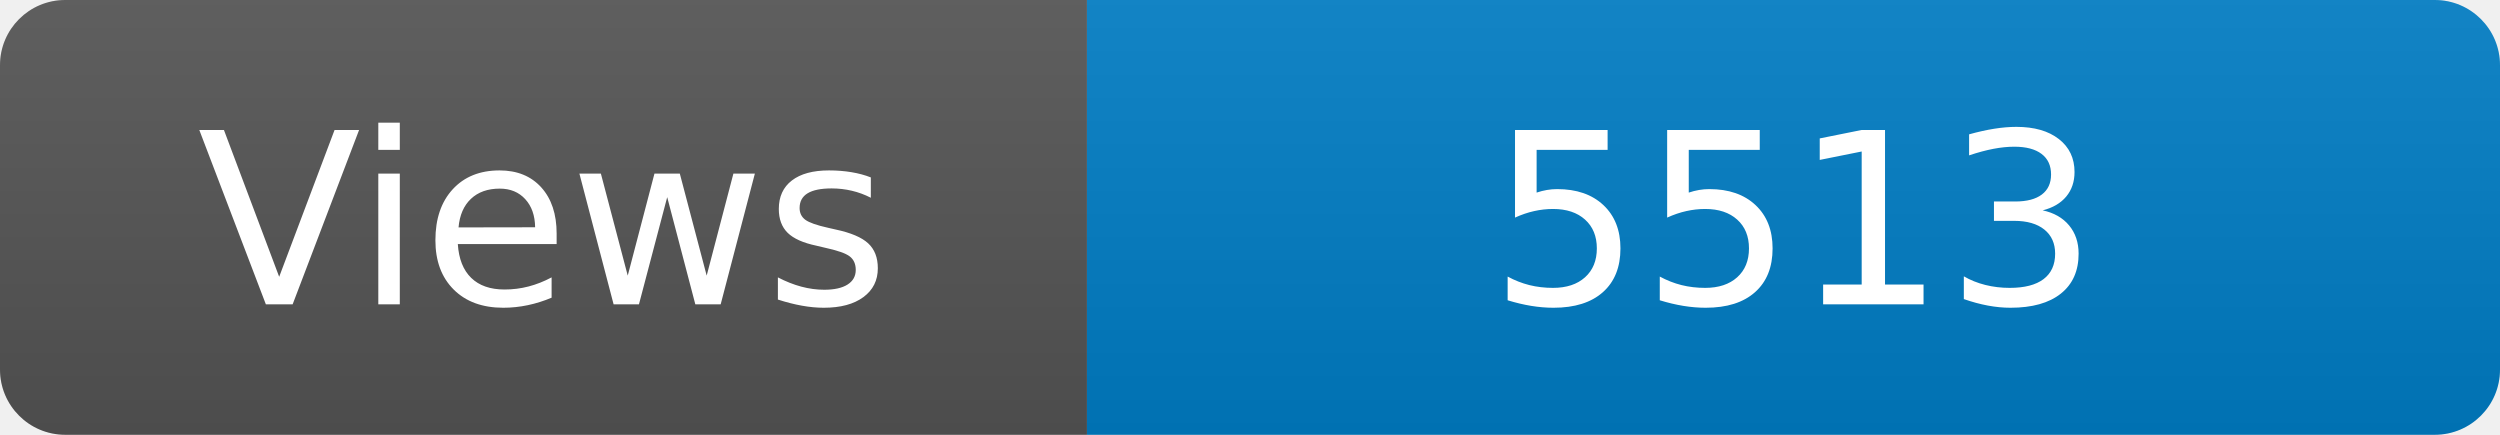
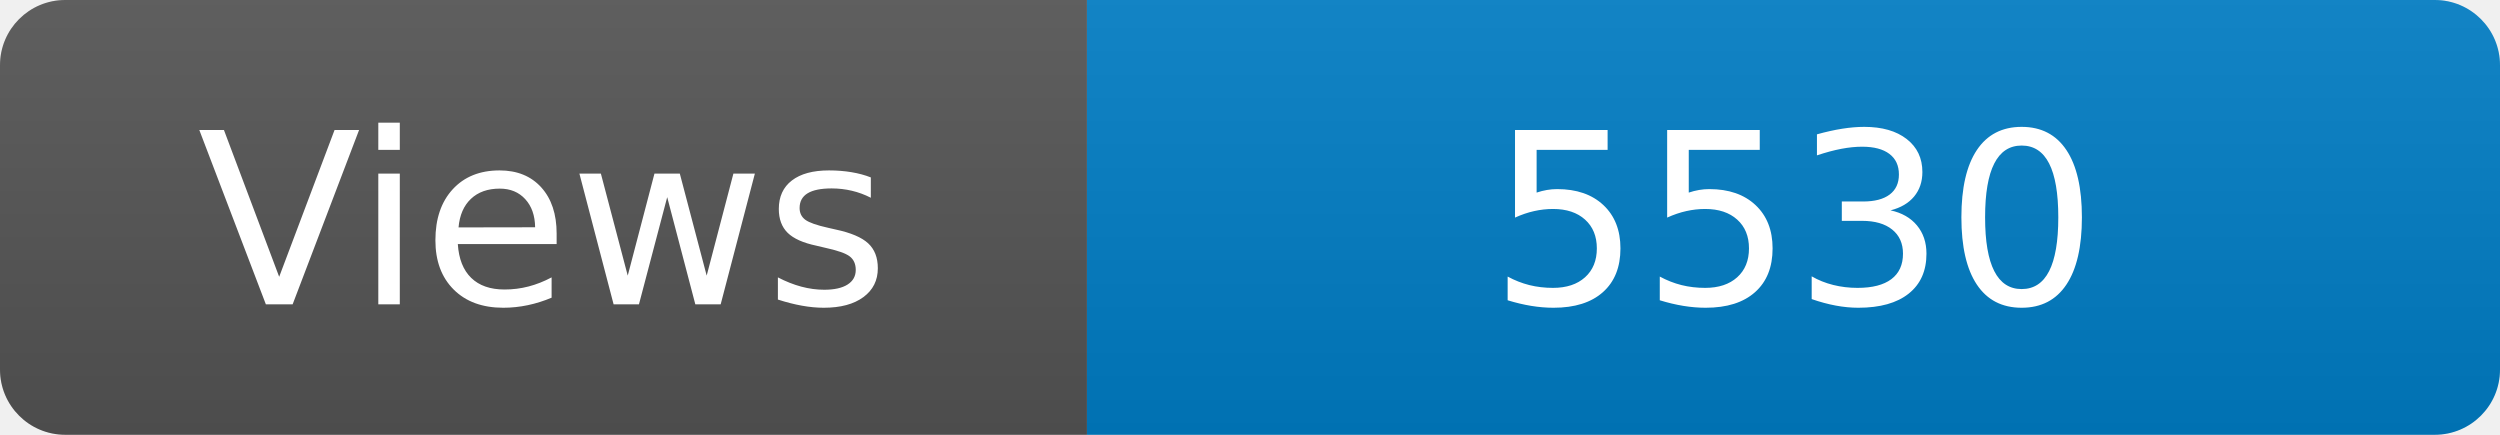
<svg xmlns="http://www.w3.org/2000/svg" width="115" height="20" role="img" aria-label="Maintained?: yes">
  <linearGradient id="s" x2="0" y2="100%">
    <stop offset="0" stop-color="#bbb" stop-opacity=".1" />
    <stop offset="1" stop-opacity=".1" />
  </linearGradient>
  <clipPath id="r">
    <rect width="115" height="20" rx="3" fill="#fff" />
  </clipPath>
  <g clip-path="url(#r)">
    <rect width="50" height="20" fill="#555" />
    <rect x="50" width="160" height="20" fill="#007ec6" />
    <rect width="115" height="20" fill="url(#s)" />
  </g>
  <g fill="#fff" text-anchor="middle" font-family="Verdana,Geneva,DejaVu Sans,sans-serif" font-size="110">
    <text x="250" y="140" transform="scale(.1)" fill="#fff">Views</text>
-     <text x="825" y="140" transform="scale(.1)" fill="#fff">5513</text>
+     <text x="825" y="140" transform="scale(.1)" fill="#fff">5530</text>
  </g>
</svg>
